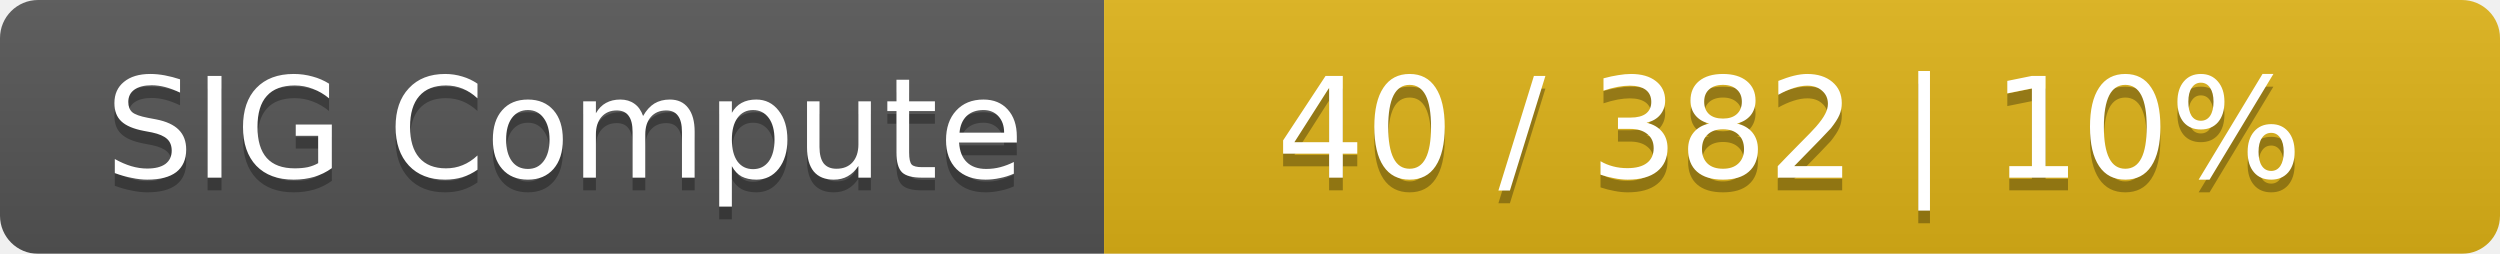
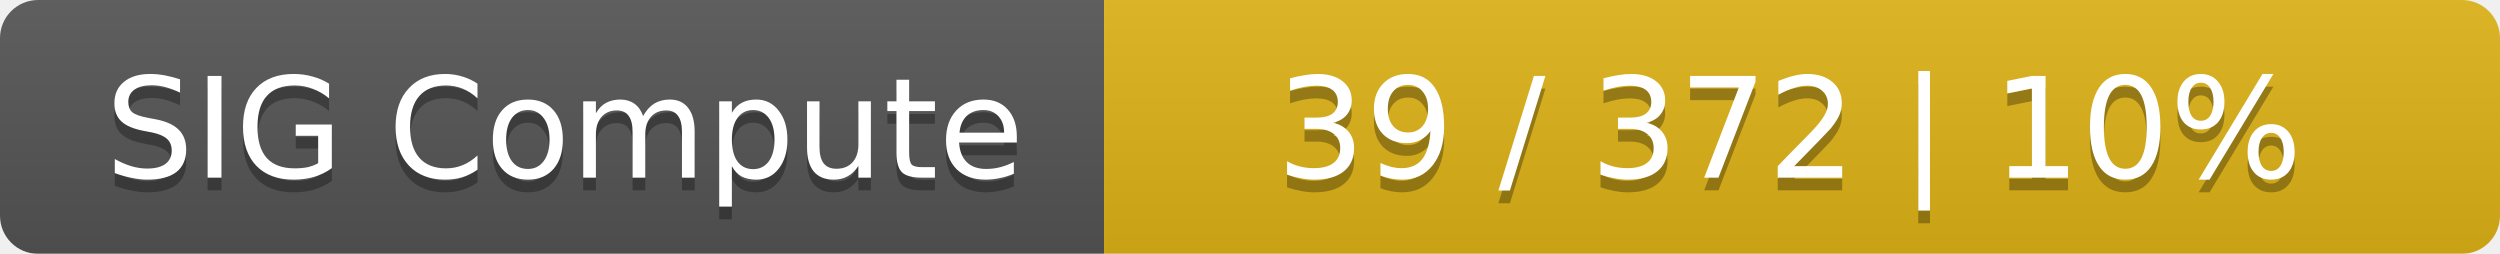
<svg xmlns="http://www.w3.org/2000/svg" width="197" height="20">
  <linearGradient id="smooth" x2="0" y2="100%">
    <stop offset="0" stop-color="#bbb" stop-opacity=".1" />
    <stop offset="1" stop-opacity=".1" />
  </linearGradient>
  <mask id="round">
    <rect width="197" height="20" rx="3" fill="#fff" />
  </mask>
  <g mask="url(#round)">
    <rect width="87" height="20" fill="#555" />
    <rect x="87" width="110" height="20" fill="#dfb317" />
    <rect width="197" height="20" fill="url(#smooth)" />
  </g>
  <g fill="#fff" text-anchor="middle" font-family="DejaVu Sans,Verdana,Geneva,sans-serif" font-size="11">
    <text x="44.5" y="15" fill="#010101" fill-opacity=".3">SIG Compute</text>
    <text x="44.5" y="14">SIG Compute</text>
-     <text x="141" y="15" fill="#010101" fill-opacity=".3">40 / 382    |    10%</text>
-     <text x="141" y="14">40 / 382    |    10%</text>
+     <text x="141" y="15" fill="#010101" fill-opacity=".3">39 / 372    |    10%</text>
+     <text x="141" y="14">39 / 372    |    10%</text>
  </g>
</svg>
